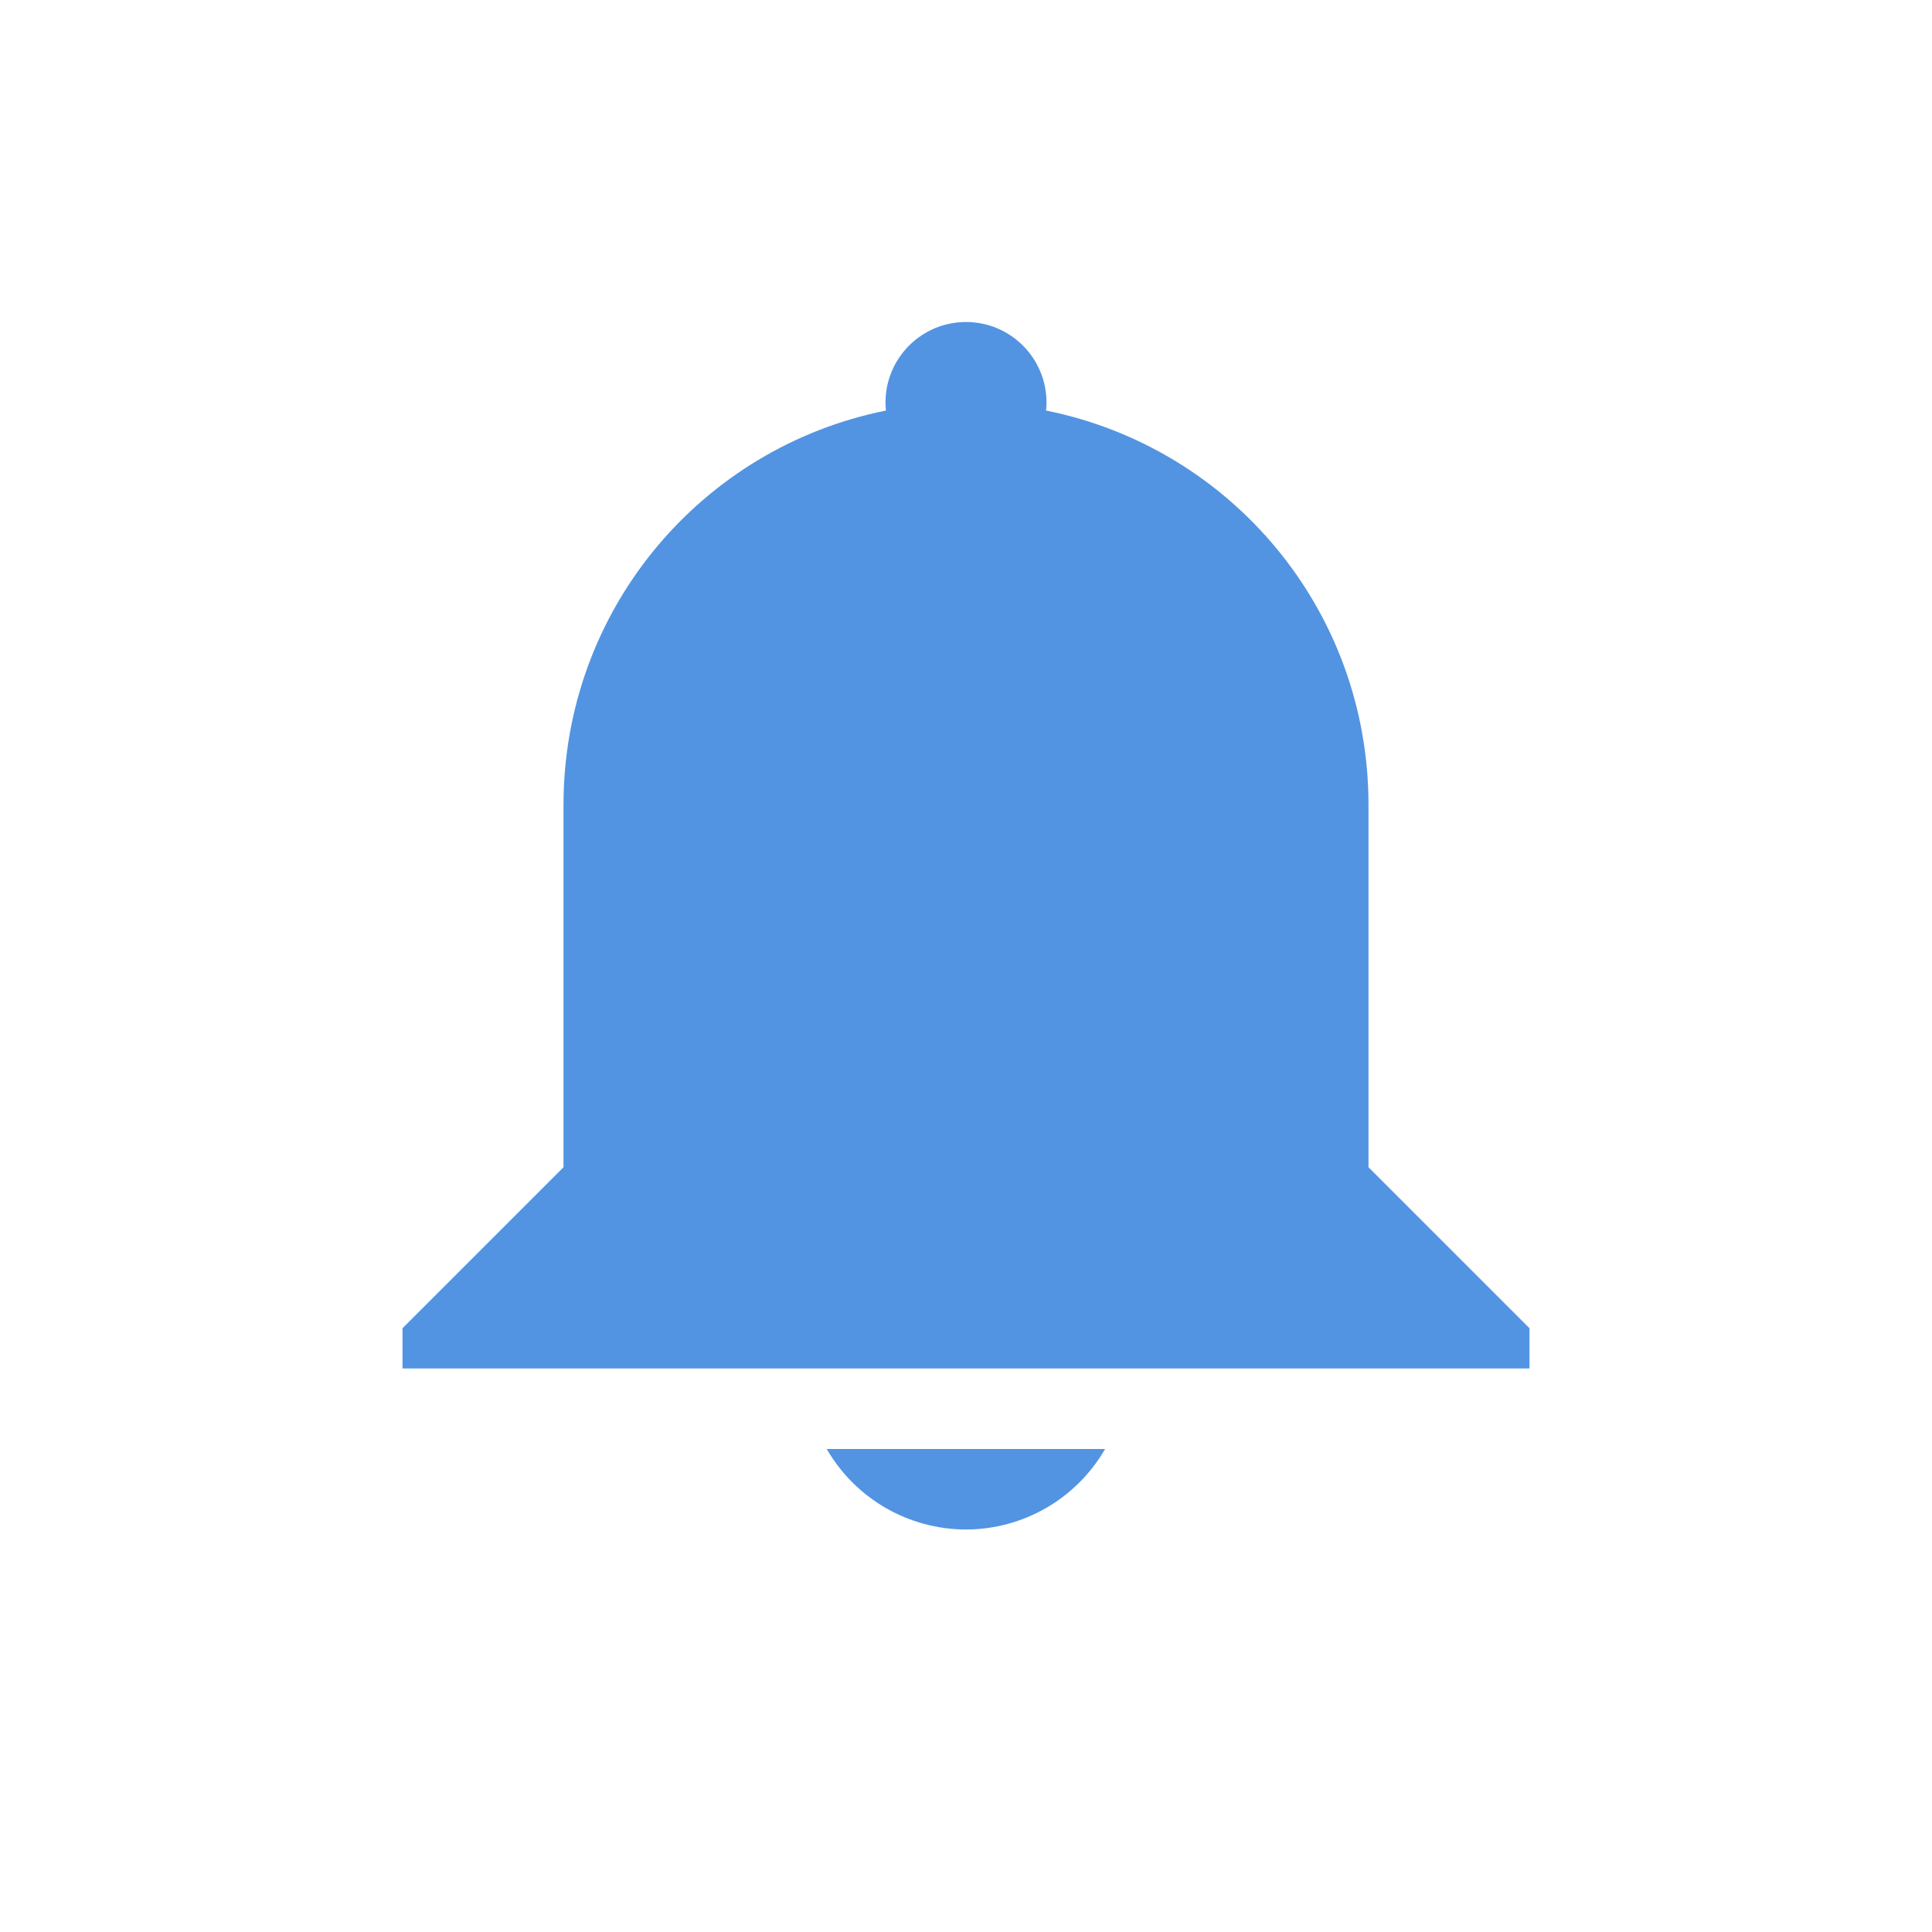
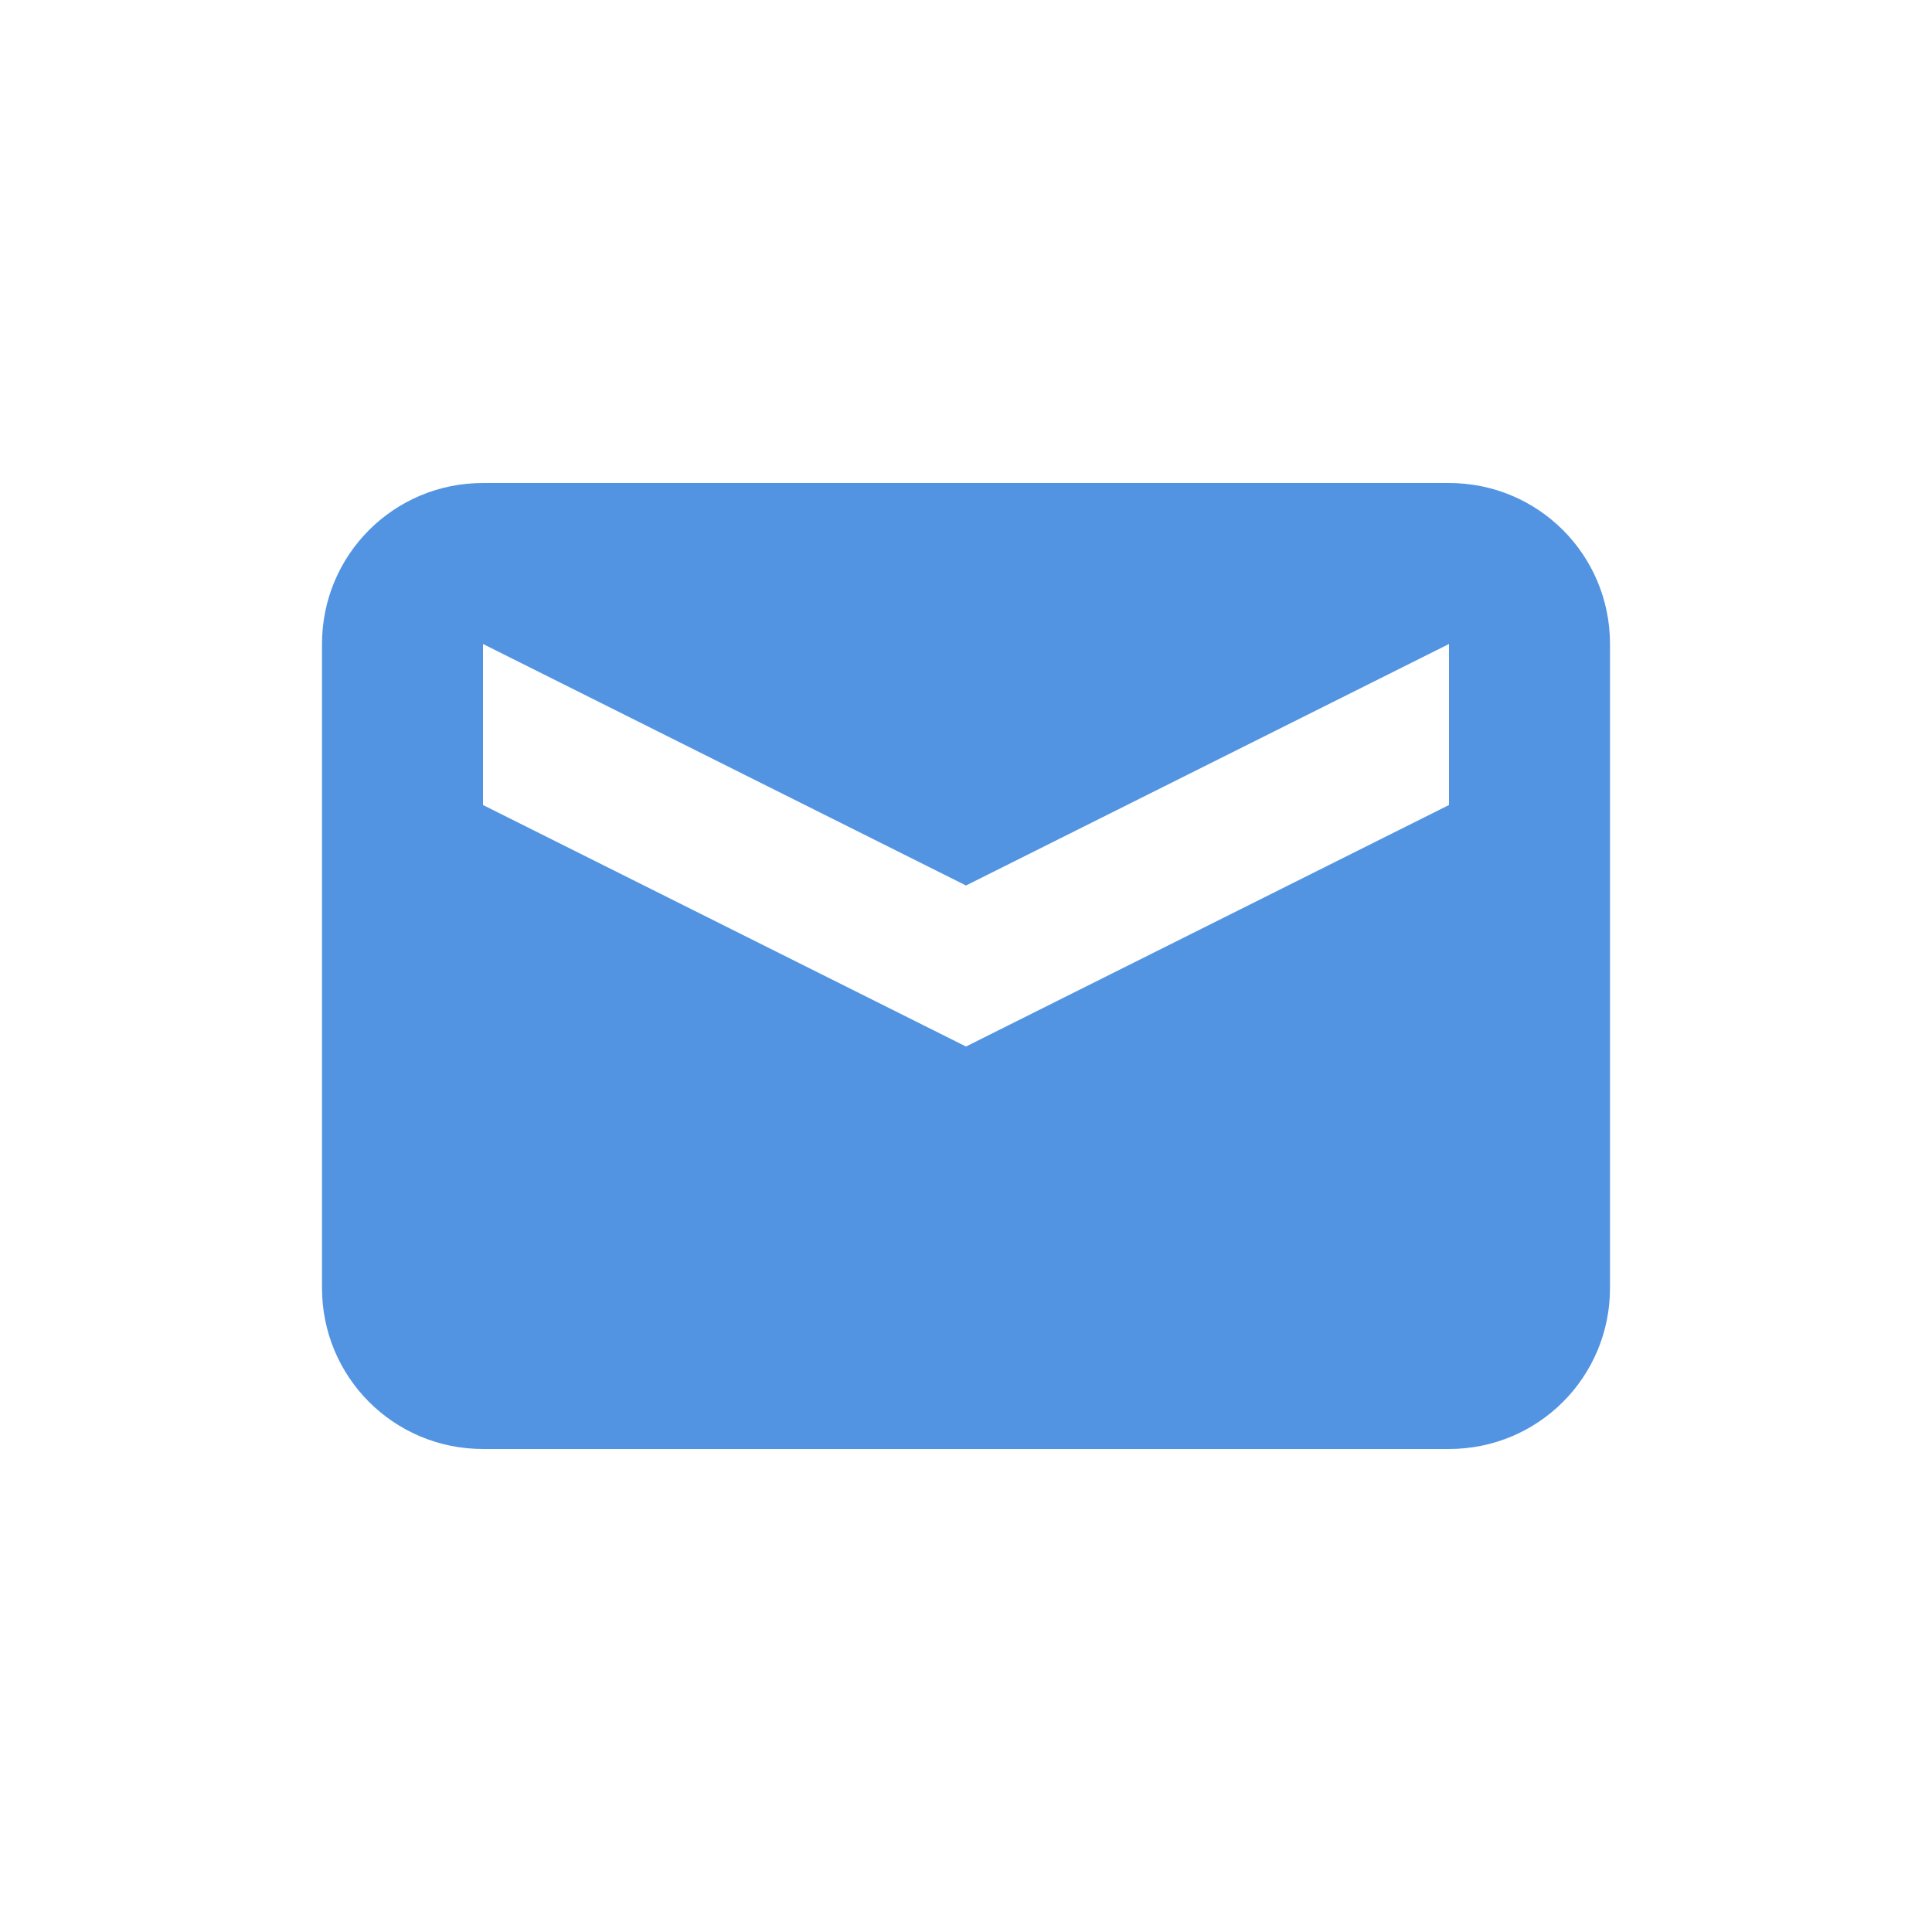
<svg xmlns="http://www.w3.org/2000/svg" width="24" height="24" version="1.1">
  <defs>
    <style id="current-color-scheme" type="text/css">
   .ColorScheme-Text { color:#ffffff; } .ColorScheme-Highlight { color:#5294e2; }
  </style>
  </defs>
-   <path style="fill:currentColor" class="ColorScheme-Highlight" d="m12 4c0.552 0 1 0.448 1 1-0 0.033-0.002 0.067-0.006 0.1 2.29 0.459 4.006 2.471 4.006 4.9l-0 2v2.5l2 2v0.5h-2-10-2v-0.5l2-2v-4.5c0-2.429 1.716-4.442 4.006-4.9-0.004-0.033-0.006-0.066-0.006-0.1 0-0.552 0.448-1 1-1zm1.728 14c-0.357 0.618-1.015 0.999-1.728 1-0.714-0.001-1.373-0.382-1.73-1z" />
+   <path style="fill:currentColor" class="ColorScheme-Highlight" d="M 6,6 C 4.892,6 4,6.892 4,8 L 4,16 c 0,1.108 0.892,2 2,2 l 12,0 c 1.108,0 2,-0.892 2,-2 l 0,-8 c 0,-1.108 -0.892,-2 -2,-2 l -12,0 z M 6,8 12,11 18,8 18,10 12,13 6,10 6,8 Z" />
</svg>
